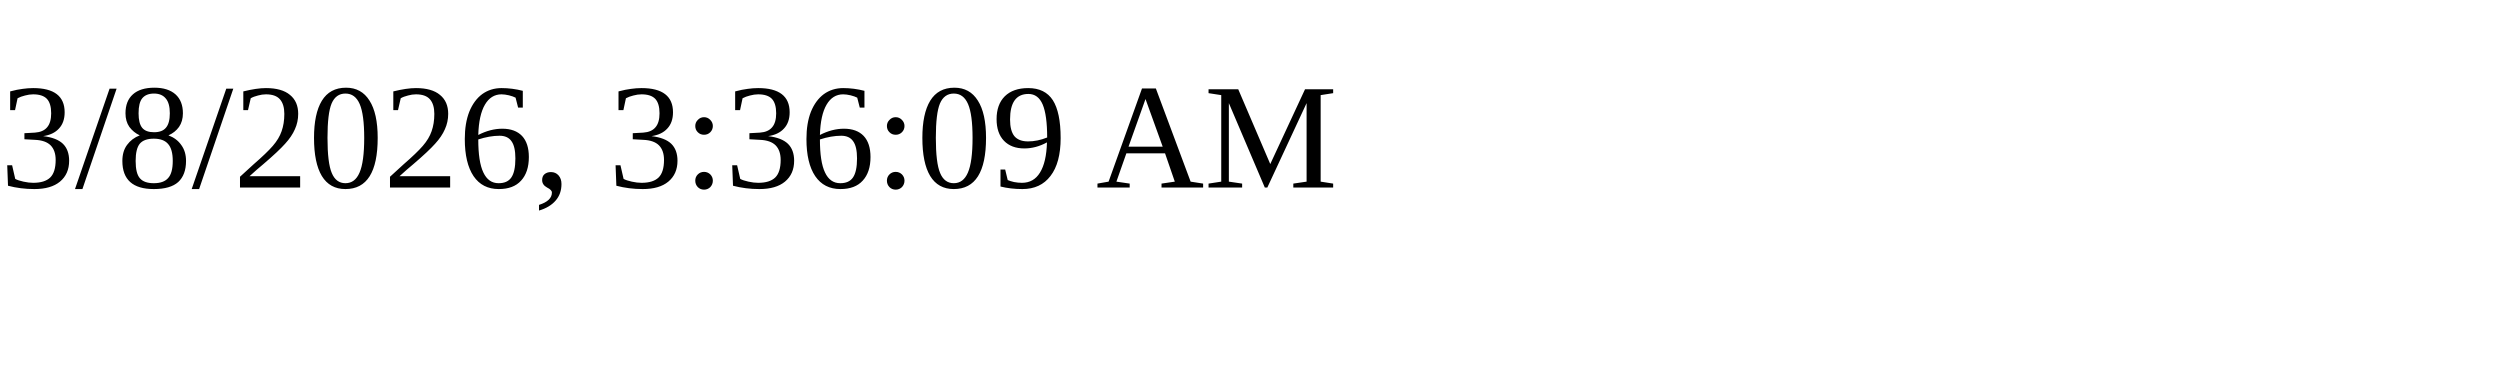
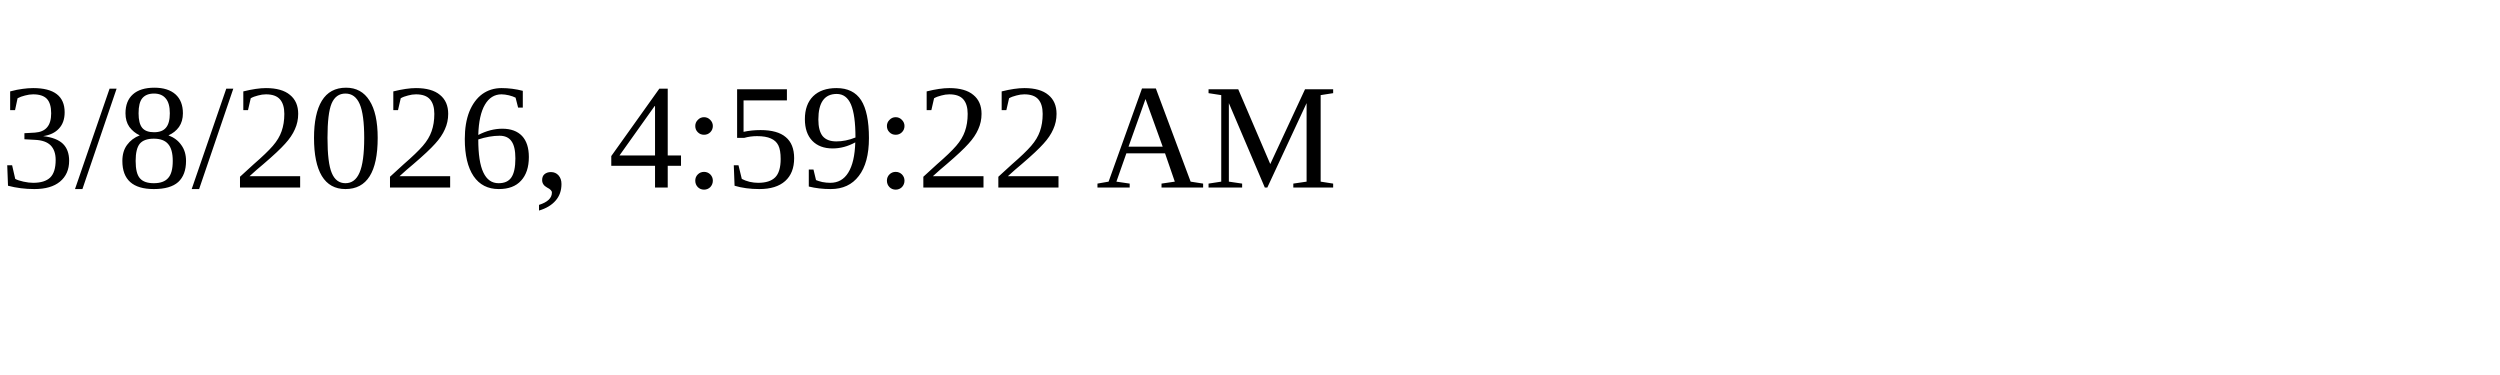
<svg xmlns="http://www.w3.org/2000/svg" height="30" width="200">
-   <text x="0" y="15">3/8/2026, 3:36:09 AM</text>
+   <text x="0" y="15">3/8/2026, 4:59:22 AM</text>
</svg>
